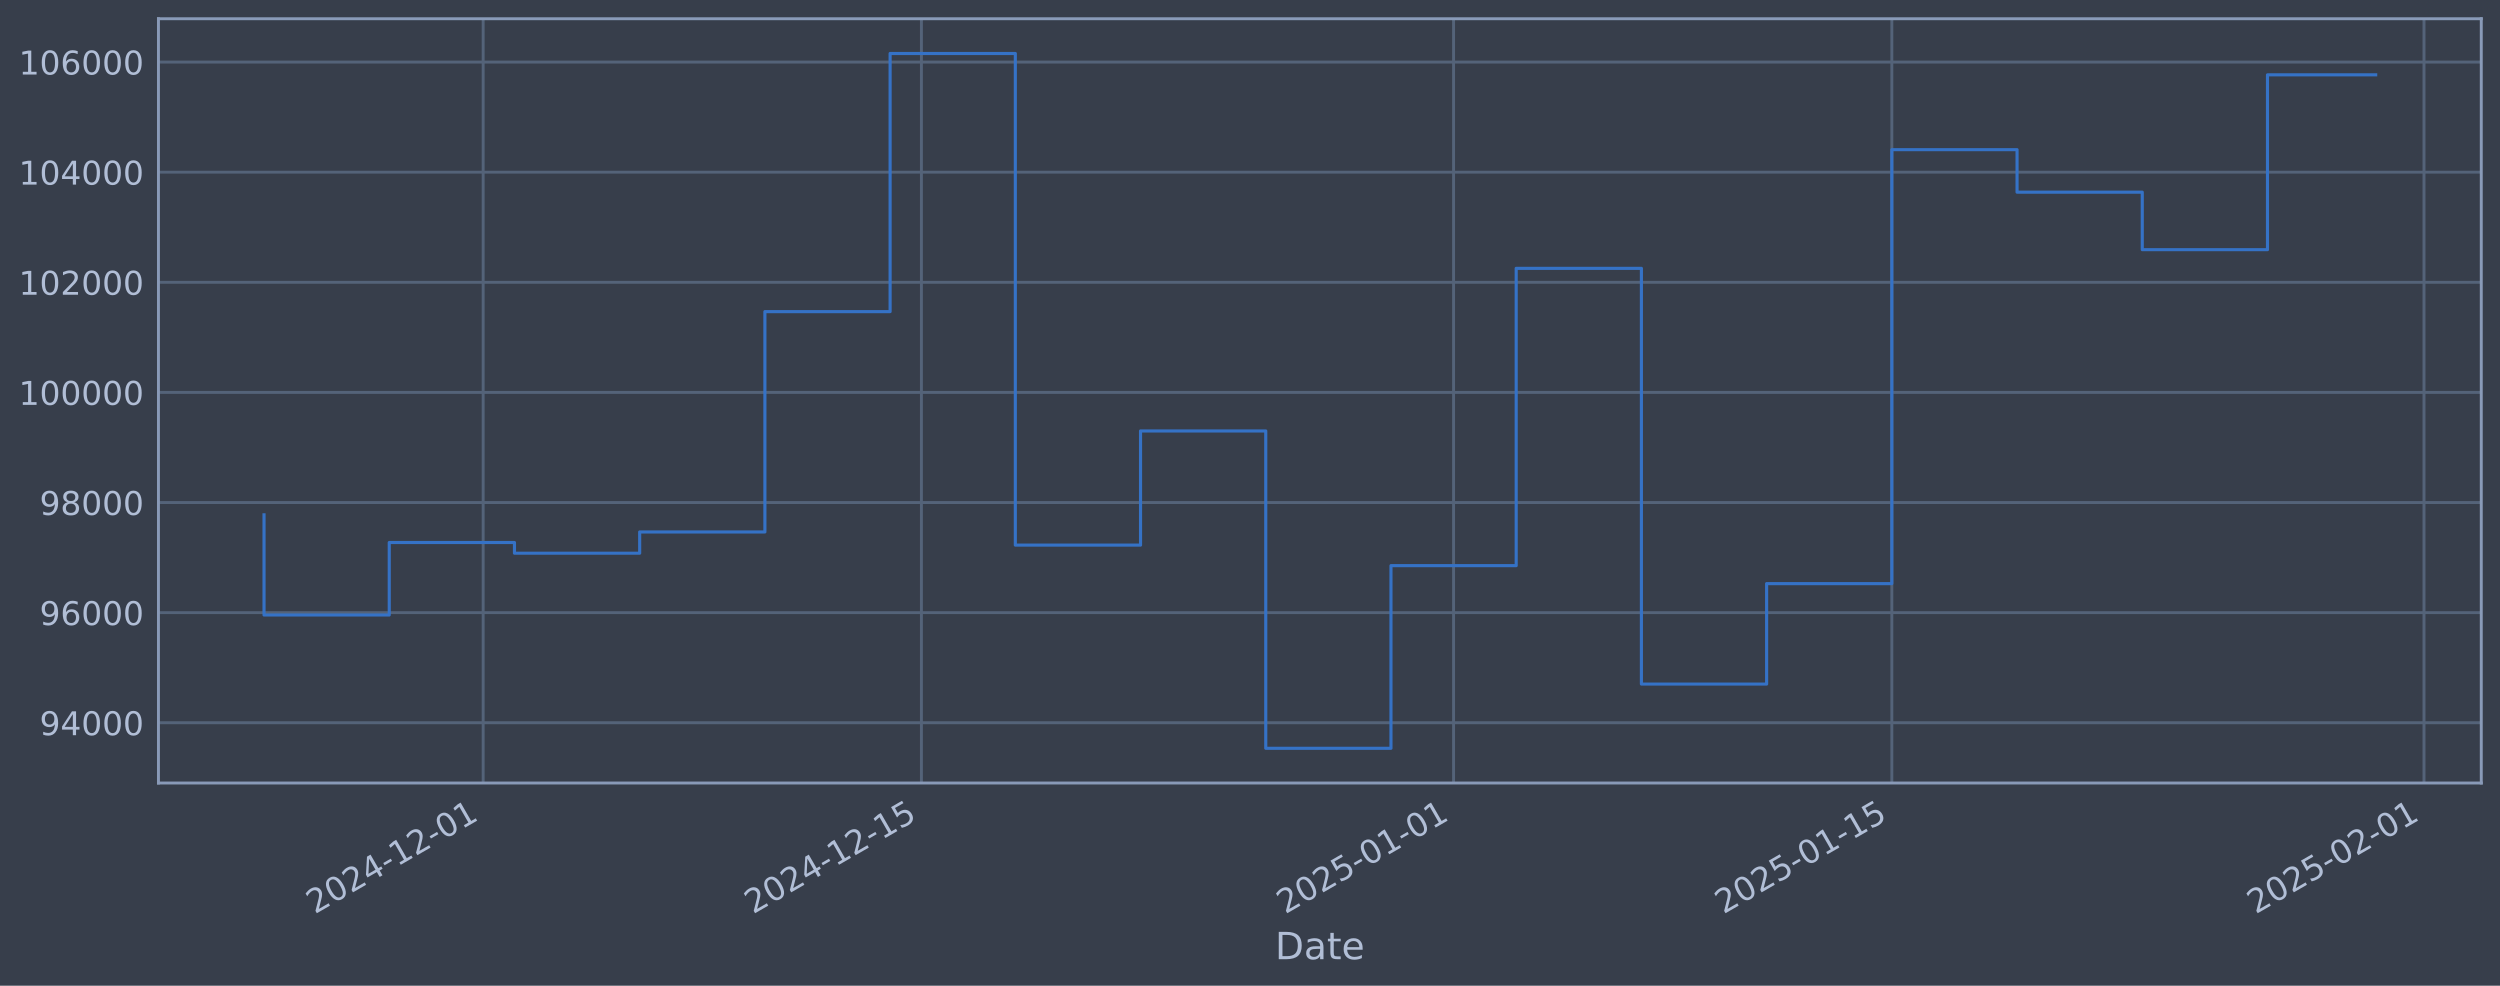
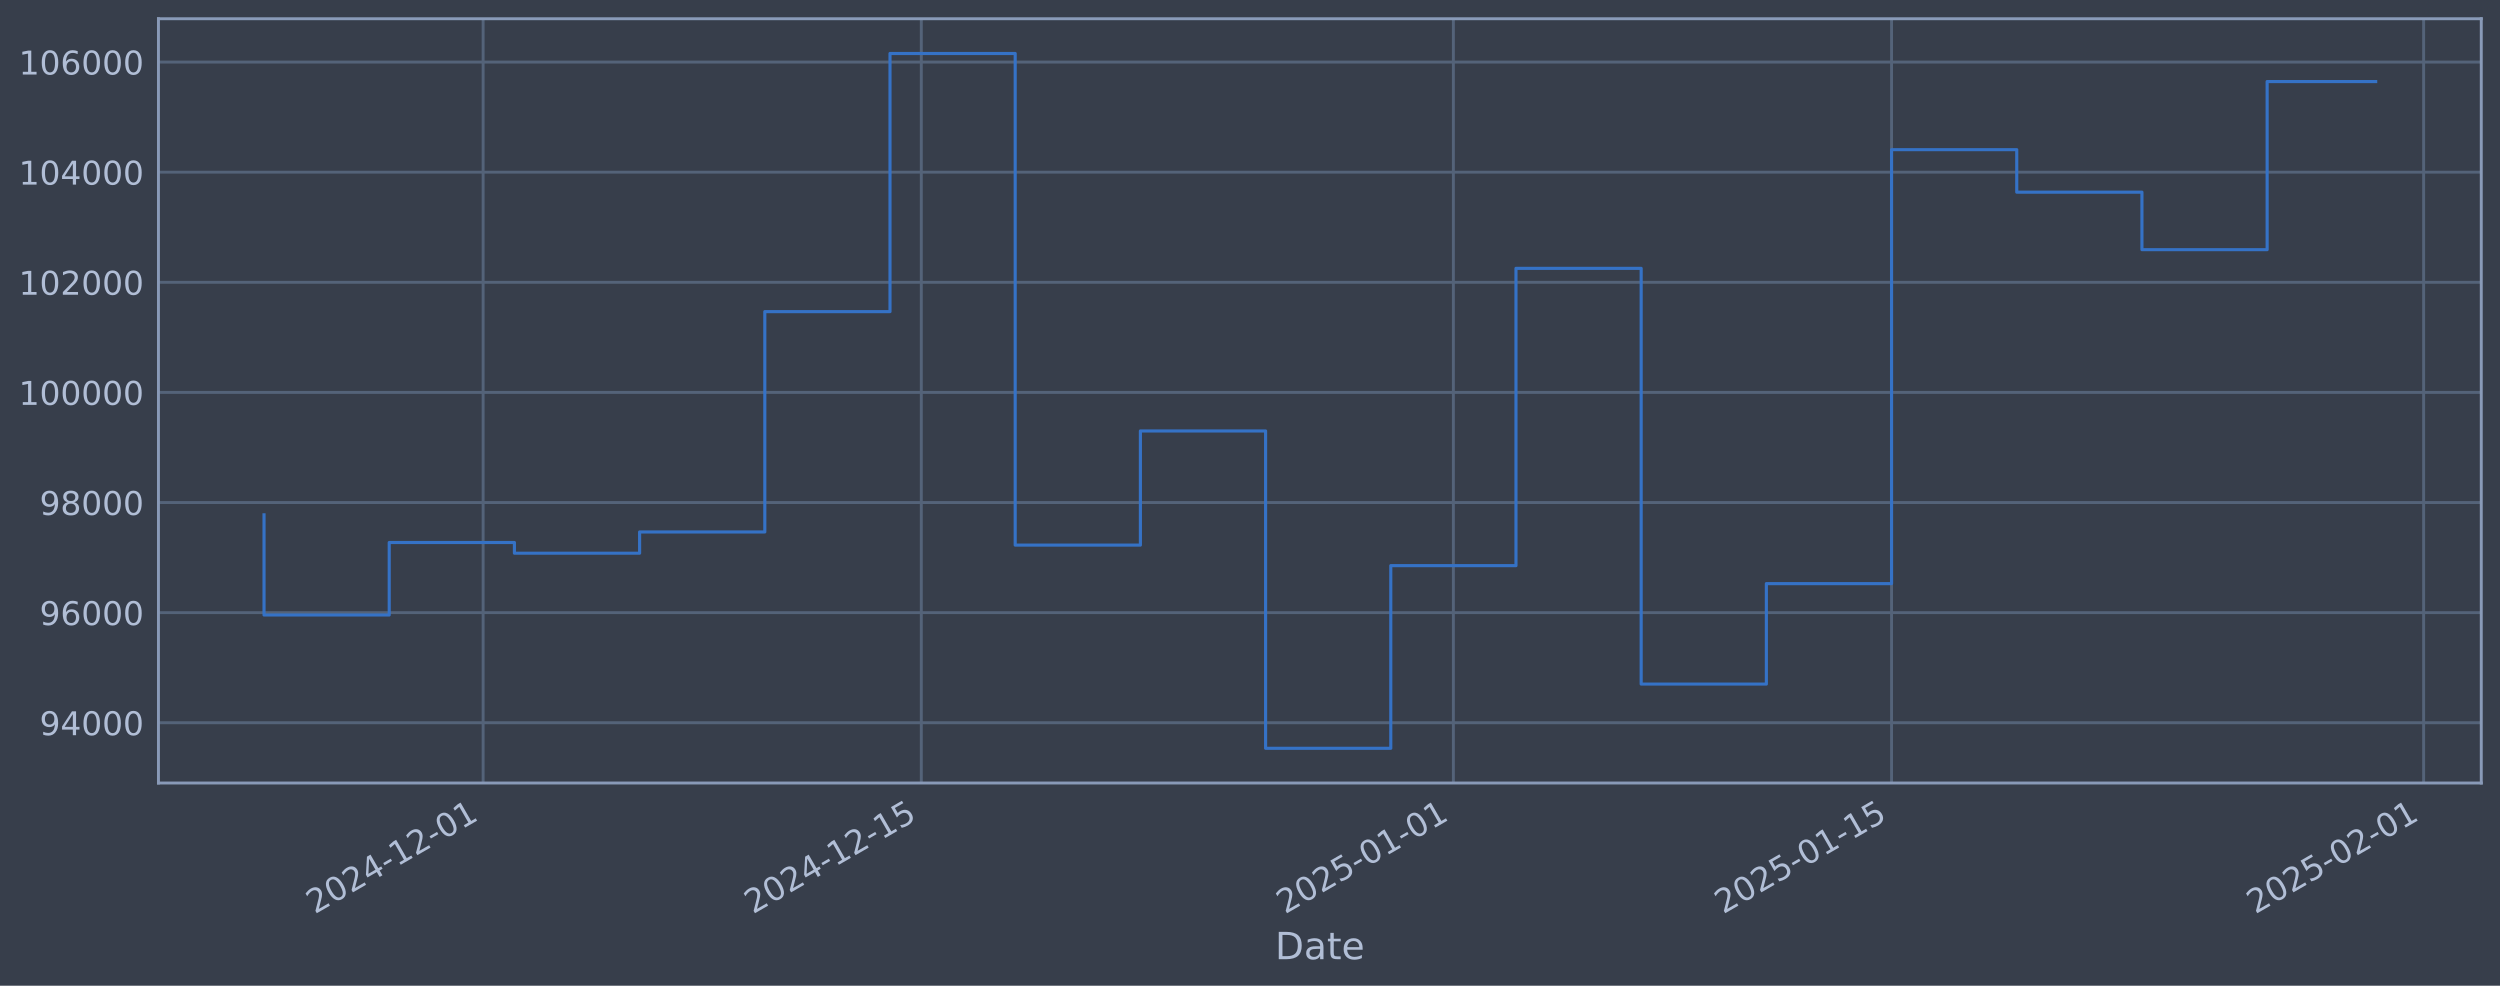
<svg xmlns="http://www.w3.org/2000/svg" xmlns:xlink="http://www.w3.org/1999/xlink" width="960.9pt" height="378.87pt" viewBox="0 0 960.9 378.87" version="1.1">
  <defs>
    <style type="text/css">*{stroke-linejoin: round; stroke-linecap: butt}</style>
  </defs>
  <g id="figure_1">
    <g id="patch_1">
      <path d="M 0 378.87  L 960.9 378.87  L 960.9 0  L 0 0  z " style="fill: #373e4b" />
    </g>
    <g id="axes_1">
      <g id="patch_2">
        <path d="M 60.901 300.96  L 953.701 300.96  L 953.701 7.2  L 60.901 7.2  z " style="fill: #373e4b" />
      </g>
      <g id="matplotlib.axis_1">
        <g id="xtick_1">
          <g id="line2d_1">
-             <path d="M 185.706 300.96  L 185.706 7.2  " clip-path="url(#pf2c75fdd88)" style="fill: none; stroke: #546379; stroke-width: 1.12; stroke-linecap: square" />
+             <path d="M 185.692 300.96  L 185.692 7.2  " clip-path="url(#paca385f6a1)" style="fill: none; stroke: #546379; stroke-width: 1.12; stroke-linecap: square" />
          </g>
          <g id="line2d_2" />
          <g id="text_1">
-             <g style="fill: #b1bed6" transform="translate(120.9806 351.4642) rotate(-30) scale(0.126 -0.126)">
+             <g style="fill: #b1bed6" transform="translate(120.9662 351.4642) rotate(-30) scale(0.126 -0.126)">
              <defs>
                <path id="DejaVuSans-32" d="M 1228 531  L 3431 531  L 3431 0  L 469 0  L 469 531  Q 828 903 1448 1529  Q 2069 2156 2228 2338  Q 2531 2678 2651 2914  Q 2772 3150 2772 3378  Q 2772 3750 2511 3984  Q 2250 4219 1831 4219  Q 1534 4219 1204 4116  Q 875 4013 500 3803  L 500 4441  Q 881 4594 1212 4672  Q 1544 4750 1819 4750  Q 2544 4750 2975 4387  Q 3406 4025 3406 3419  Q 3406 3131 3298 2873  Q 3191 2616 2906 2266  Q 2828 2175 2409 1742  Q 1991 1309 1228 531  z " transform="scale(0.015625)" />
                <path id="DejaVuSans-30" d="M 2034 4250  Q 1547 4250 1301 3770  Q 1056 3291 1056 2328  Q 1056 1369 1301 889  Q 1547 409 2034 409  Q 2525 409 2770 889  Q 3016 1369 3016 2328  Q 3016 3291 2770 3770  Q 2525 4250 2034 4250  z M 2034 4750  Q 2819 4750 3233 4129  Q 3647 3509 3647 2328  Q 3647 1150 3233 529  Q 2819 -91 2034 -91  Q 1250 -91 836 529  Q 422 1150 422 2328  Q 422 3509 836 4129  Q 1250 4750 2034 4750  z " transform="scale(0.015625)" />
                <path id="DejaVuSans-34" d="M 2419 4116  L 825 1625  L 2419 1625  L 2419 4116  z M 2253 4666  L 3047 4666  L 3047 1625  L 3713 1625  L 3713 1100  L 3047 1100  L 3047 0  L 2419 0  L 2419 1100  L 313 1100  L 313 1709  L 2253 4666  z " transform="scale(0.015625)" />
                <path id="DejaVuSans-2d" d="M 313 2009  L 1997 2009  L 1997 1497  L 313 1497  L 313 2009  z " transform="scale(0.015625)" />
                <path id="DejaVuSans-31" d="M 794 531  L 1825 531  L 1825 4091  L 703 3866  L 703 4441  L 1819 4666  L 2450 4666  L 2450 531  L 3481 531  L 3481 0  L 794 0  L 794 531  z " transform="scale(0.015625)" />
              </defs>
              <use xlink:href="#DejaVuSans-32" />
              <use xlink:href="#DejaVuSans-30" transform="translate(63.62305 0)" />
              <use xlink:href="#DejaVuSans-32" transform="translate(127.2461 0)" />
              <use xlink:href="#DejaVuSans-34" transform="translate(190.8691 0)" />
              <use xlink:href="#DejaVuSans-2d" transform="translate(254.4922 0)" />
              <use xlink:href="#DejaVuSans-31" transform="translate(290.5762 0)" />
              <use xlink:href="#DejaVuSans-32" transform="translate(354.1992 0)" />
              <use xlink:href="#DejaVuSans-2d" transform="translate(417.8223 0)" />
              <use xlink:href="#DejaVuSans-30" transform="translate(453.9062 0)" />
              <use xlink:href="#DejaVuSans-31" transform="translate(517.5293 0)" />
            </g>
          </g>
        </g>
        <g id="xtick_2">
          <g id="line2d_3">
-             <path d="M 354.154 300.96  L 354.154 7.2  " clip-path="url(#pf2c75fdd88)" style="fill: none; stroke: #546379; stroke-width: 1.12; stroke-linecap: square" />
+             <path d="M 354.11 300.96  L 354.11 7.2  " clip-path="url(#paca385f6a1)" style="fill: none; stroke: #546379; stroke-width: 1.12; stroke-linecap: square" />
          </g>
          <g id="line2d_4" />
          <g id="text_2">
-             <g style="fill: #b1bed6" transform="translate(289.4283 351.4642) rotate(-30) scale(0.126 -0.126)">
+             <g style="fill: #b1bed6" transform="translate(289.385 351.4642) rotate(-30) scale(0.126 -0.126)">
              <defs>
                <path id="DejaVuSans-35" d="M 691 4666  L 3169 4666  L 3169 4134  L 1269 4134  L 1269 2991  Q 1406 3038 1543 3061  Q 1681 3084 1819 3084  Q 2600 3084 3056 2656  Q 3513 2228 3513 1497  Q 3513 744 3044 326  Q 2575 -91 1722 -91  Q 1428 -91 1123 -41  Q 819 9 494 109  L 494 744  Q 775 591 1075 516  Q 1375 441 1709 441  Q 2250 441 2565 725  Q 2881 1009 2881 1497  Q 2881 1984 2565 2268  Q 2250 2553 1709 2553  Q 1456 2553 1204 2497  Q 953 2441 691 2322  L 691 4666  z " transform="scale(0.015625)" />
              </defs>
              <use xlink:href="#DejaVuSans-32" />
              <use xlink:href="#DejaVuSans-30" transform="translate(63.62305 0)" />
              <use xlink:href="#DejaVuSans-32" transform="translate(127.2461 0)" />
              <use xlink:href="#DejaVuSans-34" transform="translate(190.8691 0)" />
              <use xlink:href="#DejaVuSans-2d" transform="translate(254.4922 0)" />
              <use xlink:href="#DejaVuSans-31" transform="translate(290.5762 0)" />
              <use xlink:href="#DejaVuSans-32" transform="translate(354.1992 0)" />
              <use xlink:href="#DejaVuSans-2d" transform="translate(417.8223 0)" />
              <use xlink:href="#DejaVuSans-31" transform="translate(453.9062 0)" />
              <use xlink:href="#DejaVuSans-35" transform="translate(517.5293 0)" />
            </g>
          </g>
        </g>
        <g id="xtick_3">
          <g id="line2d_5">
-             <path d="M 558.697 300.96  L 558.697 7.2  " clip-path="url(#pf2c75fdd88)" style="fill: none; stroke: #546379; stroke-width: 1.12; stroke-linecap: square" />
+             <path d="M 558.619 300.96  L 558.619 7.2  " clip-path="url(#paca385f6a1)" style="fill: none; stroke: #546379; stroke-width: 1.12; stroke-linecap: square" />
          </g>
          <g id="line2d_6" />
          <g id="text_3">
-             <g style="fill: #b1bed6" transform="translate(493.9719 351.4642) rotate(-30) scale(0.126 -0.126)">
+             <g style="fill: #b1bed6" transform="translate(493.8935 351.4642) rotate(-30) scale(0.126 -0.126)">
              <use xlink:href="#DejaVuSans-32" />
              <use xlink:href="#DejaVuSans-30" transform="translate(63.62305 0)" />
              <use xlink:href="#DejaVuSans-32" transform="translate(127.2461 0)" />
              <use xlink:href="#DejaVuSans-35" transform="translate(190.8691 0)" />
              <use xlink:href="#DejaVuSans-2d" transform="translate(254.4922 0)" />
              <use xlink:href="#DejaVuSans-30" transform="translate(290.5762 0)" />
              <use xlink:href="#DejaVuSans-31" transform="translate(354.1992 0)" />
              <use xlink:href="#DejaVuSans-2d" transform="translate(417.8223 0)" />
              <use xlink:href="#DejaVuSans-30" transform="translate(453.9062 0)" />
              <use xlink:href="#DejaVuSans-31" transform="translate(517.5293 0)" />
            </g>
          </g>
        </g>
        <g id="xtick_4">
          <g id="line2d_7">
-             <path d="M 727.145 300.96  L 727.145 7.2  " clip-path="url(#pf2c75fdd88)" style="fill: none; stroke: #546379; stroke-width: 1.12; stroke-linecap: square" />
+             <path d="M 727.038 300.96  L 727.038 7.2  " clip-path="url(#paca385f6a1)" style="fill: none; stroke: #546379; stroke-width: 1.12; stroke-linecap: square" />
          </g>
          <g id="line2d_8" />
          <g id="text_4">
-             <g style="fill: #b1bed6" transform="translate(662.4196 351.4642) rotate(-30) scale(0.126 -0.126)">
+             <g style="fill: #b1bed6" transform="translate(662.3123 351.4642) rotate(-30) scale(0.126 -0.126)">
              <use xlink:href="#DejaVuSans-32" />
              <use xlink:href="#DejaVuSans-30" transform="translate(63.62305 0)" />
              <use xlink:href="#DejaVuSans-32" transform="translate(127.2461 0)" />
              <use xlink:href="#DejaVuSans-35" transform="translate(190.8691 0)" />
              <use xlink:href="#DejaVuSans-2d" transform="translate(254.4922 0)" />
              <use xlink:href="#DejaVuSans-30" transform="translate(290.5762 0)" />
              <use xlink:href="#DejaVuSans-31" transform="translate(354.1992 0)" />
              <use xlink:href="#DejaVuSans-2d" transform="translate(417.8223 0)" />
              <use xlink:href="#DejaVuSans-31" transform="translate(453.9062 0)" />
              <use xlink:href="#DejaVuSans-35" transform="translate(517.5293 0)" />
            </g>
          </g>
        </g>
        <g id="xtick_5">
          <g id="line2d_9">
-             <path d="M 931.689 300.96  L 931.689 7.2  " clip-path="url(#pf2c75fdd88)" style="fill: none; stroke: #546379; stroke-width: 1.12; stroke-linecap: square" />
+             <path d="M 931.546 300.96  L 931.546 7.2  " clip-path="url(#paca385f6a1)" style="fill: none; stroke: #546379; stroke-width: 1.12; stroke-linecap: square" />
          </g>
          <g id="line2d_10" />
          <g id="text_5">
-             <g style="fill: #b1bed6" transform="translate(866.9632 351.4642) rotate(-30) scale(0.126 -0.126)">
+             <g style="fill: #b1bed6" transform="translate(866.8208 351.4642) rotate(-30) scale(0.126 -0.126)">
              <use xlink:href="#DejaVuSans-32" />
              <use xlink:href="#DejaVuSans-30" transform="translate(63.62305 0)" />
              <use xlink:href="#DejaVuSans-32" transform="translate(127.2461 0)" />
              <use xlink:href="#DejaVuSans-35" transform="translate(190.8691 0)" />
              <use xlink:href="#DejaVuSans-2d" transform="translate(254.4922 0)" />
              <use xlink:href="#DejaVuSans-30" transform="translate(290.5762 0)" />
              <use xlink:href="#DejaVuSans-32" transform="translate(354.1992 0)" />
              <use xlink:href="#DejaVuSans-2d" transform="translate(417.8223 0)" />
              <use xlink:href="#DejaVuSans-30" transform="translate(453.9062 0)" />
              <use xlink:href="#DejaVuSans-31" transform="translate(517.5293 0)" />
            </g>
          </g>
        </g>
        <g id="text_6">
          <g style="fill: #b1bed6" transform="translate(490.0914 368.6753) scale(0.144 -0.144)">
            <defs>
              <path id="DejaVuSans-44" d="M 1259 4147  L 1259 519  L 2022 519  Q 2988 519 3436 956  Q 3884 1394 3884 2338  Q 3884 3275 3436 3711  Q 2988 4147 2022 4147  L 1259 4147  z M 628 4666  L 1925 4666  Q 3281 4666 3915 4102  Q 4550 3538 4550 2338  Q 4550 1131 3912 565  Q 3275 0 1925 0  L 628 0  L 628 4666  z " transform="scale(0.015625)" />
              <path id="DejaVuSans-61" d="M 2194 1759  Q 1497 1759 1228 1600  Q 959 1441 959 1056  Q 959 750 1161 570  Q 1363 391 1709 391  Q 2188 391 2477 730  Q 2766 1069 2766 1631  L 2766 1759  L 2194 1759  z M 3341 1997  L 3341 0  L 2766 0  L 2766 531  Q 2569 213 2275 61  Q 1981 -91 1556 -91  Q 1019 -91 701 211  Q 384 513 384 1019  Q 384 1609 779 1909  Q 1175 2209 1959 2209  L 2766 2209  L 2766 2266  Q 2766 2663 2505 2880  Q 2244 3097 1772 3097  Q 1472 3097 1187 3025  Q 903 2953 641 2809  L 641 3341  Q 956 3463 1253 3523  Q 1550 3584 1831 3584  Q 2591 3584 2966 3190  Q 3341 2797 3341 1997  z " transform="scale(0.015625)" />
              <path id="DejaVuSans-74" d="M 1172 4494  L 1172 3500  L 2356 3500  L 2356 3053  L 1172 3053  L 1172 1153  Q 1172 725 1289 603  Q 1406 481 1766 481  L 2356 481  L 2356 0  L 1766 0  Q 1100 0 847 248  Q 594 497 594 1153  L 594 3053  L 172 3053  L 172 3500  L 594 3500  L 594 4494  L 1172 4494  z " transform="scale(0.015625)" />
              <path id="DejaVuSans-65" d="M 3597 1894  L 3597 1613  L 953 1613  Q 991 1019 1311 708  Q 1631 397 2203 397  Q 2534 397 2845 478  Q 3156 559 3463 722  L 3463 178  Q 3153 47 2828 -22  Q 2503 -91 2169 -91  Q 1331 -91 842 396  Q 353 884 353 1716  Q 353 2575 817 3079  Q 1281 3584 2069 3584  Q 2775 3584 3186 3129  Q 3597 2675 3597 1894  z M 3022 2063  Q 3016 2534 2758 2815  Q 2500 3097 2075 3097  Q 1594 3097 1305 2825  Q 1016 2553 972 2059  L 3022 2063  z " transform="scale(0.015625)" />
            </defs>
            <use xlink:href="#DejaVuSans-44" />
            <use xlink:href="#DejaVuSans-61" transform="translate(77.00195 0)" />
            <use xlink:href="#DejaVuSans-74" transform="translate(138.2812 0)" />
            <use xlink:href="#DejaVuSans-65" transform="translate(177.4902 0)" />
          </g>
        </g>
      </g>
      <g id="matplotlib.axis_2">
        <g id="ytick_1">
          <g id="line2d_11">
-             <path d="M 60.901 277.797  L 953.701 277.797  " clip-path="url(#pf2c75fdd88)" style="fill: none; stroke: #546379; stroke-width: 1.12; stroke-linecap: square" />
+             <path d="M 60.901 277.797  L 953.701 277.797  " clip-path="url(#paca385f6a1)" style="fill: none; stroke: #546379; stroke-width: 1.12; stroke-linecap: square" />
          </g>
          <g id="line2d_12" />
          <g id="text_7">
            <g style="fill: #b1bed6" transform="translate(15.21675 282.5841) scale(0.126 -0.126)">
              <defs>
                <path id="DejaVuSans-39" d="M 703 97  L 703 672  Q 941 559 1184 500  Q 1428 441 1663 441  Q 2288 441 2617 861  Q 2947 1281 2994 2138  Q 2813 1869 2534 1725  Q 2256 1581 1919 1581  Q 1219 1581 811 2004  Q 403 2428 403 3163  Q 403 3881 828 4315  Q 1253 4750 1959 4750  Q 2769 4750 3195 4129  Q 3622 3509 3622 2328  Q 3622 1225 3098 567  Q 2575 -91 1691 -91  Q 1453 -91 1209 -44  Q 966 3 703 97  z M 1959 2075  Q 2384 2075 2632 2365  Q 2881 2656 2881 3163  Q 2881 3666 2632 3958  Q 2384 4250 1959 4250  Q 1534 4250 1286 3958  Q 1038 3666 1038 3163  Q 1038 2656 1286 2365  Q 1534 2075 1959 2075  z " transform="scale(0.015625)" />
              </defs>
              <use xlink:href="#DejaVuSans-39" />
              <use xlink:href="#DejaVuSans-34" transform="translate(63.62305 0)" />
              <use xlink:href="#DejaVuSans-30" transform="translate(127.2461 0)" />
              <use xlink:href="#DejaVuSans-30" transform="translate(190.8691 0)" />
              <use xlink:href="#DejaVuSans-30" transform="translate(254.4922 0)" />
            </g>
          </g>
        </g>
        <g id="ytick_2">
          <g id="line2d_13">
-             <path d="M 60.901 235.473  L 953.701 235.473  " clip-path="url(#pf2c75fdd88)" style="fill: none; stroke: #546379; stroke-width: 1.12; stroke-linecap: square" />
+             <path d="M 60.901 235.473  L 953.701 235.473  " clip-path="url(#paca385f6a1)" style="fill: none; stroke: #546379; stroke-width: 1.12; stroke-linecap: square" />
          </g>
          <g id="line2d_14" />
          <g id="text_8">
            <g style="fill: #b1bed6" transform="translate(15.21675 240.2602) scale(0.126 -0.126)">
              <defs>
                <path id="DejaVuSans-36" d="M 2113 2584  Q 1688 2584 1439 2293  Q 1191 2003 1191 1497  Q 1191 994 1439 701  Q 1688 409 2113 409  Q 2538 409 2786 701  Q 3034 994 3034 1497  Q 3034 2003 2786 2293  Q 2538 2584 2113 2584  z M 3366 4563  L 3366 3988  Q 3128 4100 2886 4159  Q 2644 4219 2406 4219  Q 1781 4219 1451 3797  Q 1122 3375 1075 2522  Q 1259 2794 1537 2939  Q 1816 3084 2150 3084  Q 2853 3084 3261 2657  Q 3669 2231 3669 1497  Q 3669 778 3244 343  Q 2819 -91 2113 -91  Q 1303 -91 875 529  Q 447 1150 447 2328  Q 447 3434 972 4092  Q 1497 4750 2381 4750  Q 2619 4750 2861 4703  Q 3103 4656 3366 4563  z " transform="scale(0.015625)" />
              </defs>
              <use xlink:href="#DejaVuSans-39" />
              <use xlink:href="#DejaVuSans-36" transform="translate(63.62305 0)" />
              <use xlink:href="#DejaVuSans-30" transform="translate(127.2461 0)" />
              <use xlink:href="#DejaVuSans-30" transform="translate(190.8691 0)" />
              <use xlink:href="#DejaVuSans-30" transform="translate(254.4922 0)" />
            </g>
          </g>
        </g>
        <g id="ytick_3">
          <g id="line2d_15">
-             <path d="M 60.901 193.149  L 953.701 193.149  " clip-path="url(#pf2c75fdd88)" style="fill: none; stroke: #546379; stroke-width: 1.12; stroke-linecap: square" />
+             <path d="M 60.901 193.149  L 953.701 193.149  " clip-path="url(#paca385f6a1)" style="fill: none; stroke: #546379; stroke-width: 1.12; stroke-linecap: square" />
          </g>
          <g id="line2d_16" />
          <g id="text_9">
            <g style="fill: #b1bed6" transform="translate(15.21675 197.9364) scale(0.126 -0.126)">
              <defs>
                <path id="DejaVuSans-38" d="M 2034 2216  Q 1584 2216 1326 1975  Q 1069 1734 1069 1313  Q 1069 891 1326 650  Q 1584 409 2034 409  Q 2484 409 2743 651  Q 3003 894 3003 1313  Q 3003 1734 2745 1975  Q 2488 2216 2034 2216  z M 1403 2484  Q 997 2584 770 2862  Q 544 3141 544 3541  Q 544 4100 942 4425  Q 1341 4750 2034 4750  Q 2731 4750 3128 4425  Q 3525 4100 3525 3541  Q 3525 3141 3298 2862  Q 3072 2584 2669 2484  Q 3125 2378 3379 2068  Q 3634 1759 3634 1313  Q 3634 634 3220 271  Q 2806 -91 2034 -91  Q 1263 -91 848 271  Q 434 634 434 1313  Q 434 1759 690 2068  Q 947 2378 1403 2484  z M 1172 3481  Q 1172 3119 1398 2916  Q 1625 2713 2034 2713  Q 2441 2713 2670 2916  Q 2900 3119 2900 3481  Q 2900 3844 2670 4047  Q 2441 4250 2034 4250  Q 1625 4250 1398 4047  Q 1172 3844 1172 3481  z " transform="scale(0.015625)" />
              </defs>
              <use xlink:href="#DejaVuSans-39" />
              <use xlink:href="#DejaVuSans-38" transform="translate(63.62305 0)" />
              <use xlink:href="#DejaVuSans-30" transform="translate(127.2461 0)" />
              <use xlink:href="#DejaVuSans-30" transform="translate(190.8691 0)" />
              <use xlink:href="#DejaVuSans-30" transform="translate(254.4922 0)" />
            </g>
          </g>
        </g>
        <g id="ytick_4">
          <g id="line2d_17">
-             <path d="M 60.901 150.826  L 953.701 150.826  " clip-path="url(#pf2c75fdd88)" style="fill: none; stroke: #546379; stroke-width: 1.12; stroke-linecap: square" />
+             <path d="M 60.901 150.826  L 953.701 150.826  " clip-path="url(#paca385f6a1)" style="fill: none; stroke: #546379; stroke-width: 1.12; stroke-linecap: square" />
          </g>
          <g id="line2d_18" />
          <g id="text_10">
            <g style="fill: #b1bed6" transform="translate(7.2 155.6126) scale(0.126 -0.126)">
              <use xlink:href="#DejaVuSans-31" />
              <use xlink:href="#DejaVuSans-30" transform="translate(63.62305 0)" />
              <use xlink:href="#DejaVuSans-30" transform="translate(127.2461 0)" />
              <use xlink:href="#DejaVuSans-30" transform="translate(190.8691 0)" />
              <use xlink:href="#DejaVuSans-30" transform="translate(254.4922 0)" />
              <use xlink:href="#DejaVuSans-30" transform="translate(318.1152 0)" />
            </g>
          </g>
        </g>
        <g id="ytick_5">
          <g id="line2d_19">
-             <path d="M 60.901 108.502  L 953.701 108.502  " clip-path="url(#pf2c75fdd88)" style="fill: none; stroke: #546379; stroke-width: 1.12; stroke-linecap: square" />
+             <path d="M 60.901 108.502  L 953.701 108.502  " clip-path="url(#paca385f6a1)" style="fill: none; stroke: #546379; stroke-width: 1.12; stroke-linecap: square" />
          </g>
          <g id="line2d_20" />
          <g id="text_11">
            <g style="fill: #b1bed6" transform="translate(7.2 113.2888) scale(0.126 -0.126)">
              <use xlink:href="#DejaVuSans-31" />
              <use xlink:href="#DejaVuSans-30" transform="translate(63.62305 0)" />
              <use xlink:href="#DejaVuSans-32" transform="translate(127.2461 0)" />
              <use xlink:href="#DejaVuSans-30" transform="translate(190.8691 0)" />
              <use xlink:href="#DejaVuSans-30" transform="translate(254.4922 0)" />
              <use xlink:href="#DejaVuSans-30" transform="translate(318.1152 0)" />
            </g>
          </g>
        </g>
        <g id="ytick_6">
          <g id="line2d_21">
-             <path d="M 60.901 66.178  L 953.701 66.178  " clip-path="url(#pf2c75fdd88)" style="fill: none; stroke: #546379; stroke-width: 1.12; stroke-linecap: square" />
+             <path d="M 60.901 66.178  L 953.701 66.178  " clip-path="url(#paca385f6a1)" style="fill: none; stroke: #546379; stroke-width: 1.12; stroke-linecap: square" />
          </g>
          <g id="line2d_22" />
          <g id="text_12">
            <g style="fill: #b1bed6" transform="translate(7.2 70.96502) scale(0.126 -0.126)">
              <use xlink:href="#DejaVuSans-31" />
              <use xlink:href="#DejaVuSans-30" transform="translate(63.62305 0)" />
              <use xlink:href="#DejaVuSans-34" transform="translate(127.2461 0)" />
              <use xlink:href="#DejaVuSans-30" transform="translate(190.8691 0)" />
              <use xlink:href="#DejaVuSans-30" transform="translate(254.4922 0)" />
              <use xlink:href="#DejaVuSans-30" transform="translate(318.1152 0)" />
            </g>
          </g>
        </g>
        <g id="ytick_7">
          <g id="line2d_23">
-             <path d="M 60.901 23.854  L 953.701 23.854  " clip-path="url(#pf2c75fdd88)" style="fill: none; stroke: #546379; stroke-width: 1.12; stroke-linecap: square" />
+             <path d="M 60.901 23.854  L 953.701 23.854  " clip-path="url(#paca385f6a1)" style="fill: none; stroke: #546379; stroke-width: 1.12; stroke-linecap: square" />
          </g>
          <g id="line2d_24" />
          <g id="text_13">
            <g style="fill: #b1bed6" transform="translate(7.2 28.64121) scale(0.126 -0.126)">
              <use xlink:href="#DejaVuSans-31" />
              <use xlink:href="#DejaVuSans-30" transform="translate(63.62305 0)" />
              <use xlink:href="#DejaVuSans-36" transform="translate(127.2461 0)" />
              <use xlink:href="#DejaVuSans-30" transform="translate(190.8691 0)" />
              <use xlink:href="#DejaVuSans-30" transform="translate(254.4922 0)" />
              <use xlink:href="#DejaVuSans-30" transform="translate(318.1152 0)" />
            </g>
          </g>
        </g>
      </g>
      <g id="line2d_25">
-         <path d="M 101.482 197.87  L 101.482 236.383  L 149.61 236.383  L 149.61 208.521  L 197.738 208.521  L 197.738 212.628  L 245.866 212.628  L 245.866 204.459  L 293.994 204.459  L 293.994 119.77  L 342.122 119.77  L 342.122 20.553  L 390.25 20.553  L 390.25 209.517  L 438.378 209.517  L 438.378 165.636  L 486.506 165.636  L 486.506 287.607  L 534.633 287.607  L 534.633 217.409  L 582.761 217.409  L 582.761 103.141  L 630.889 103.141  L 630.889 262.927  L 679.017 262.927  L 679.017 224.318  L 727.145 224.318  L 727.145 57.525  L 775.273 57.525  L 775.273 73.859  L 823.401 73.859  L 823.401 95.961  L 871.529 95.961  L 871.529 28.771  L 913.119 28.771  " clip-path="url(#pf2c75fdd88)" style="fill: none; stroke: #3572c6; stroke-width: 1.2; stroke-linecap: square" />
+         <path d="M 101.482 197.87  L 101.482 236.383  L 149.602 236.383  L 149.602 208.521  L 197.722 208.521  L 197.722 212.628  L 245.841 212.628  L 245.841 204.459  L 293.961 204.459  L 293.961 119.77  L 342.081 119.77  L 342.081 20.553  L 390.2 20.553  L 390.2 209.517  L 438.32 209.517  L 438.32 165.636  L 486.44 165.636  L 486.44 287.607  L 534.559 287.607  L 534.559 217.409  L 582.679 217.409  L 582.679 103.141  L 630.798 103.141  L 630.798 262.927  L 678.918 262.927  L 678.918 224.318  L 727.038 224.318  L 727.038 57.525  L 775.157 57.525  L 775.157 73.859  L 823.277 73.859  L 823.277 95.961  L 871.397 95.961  L 871.397 31.342  L 913.119 31.342  " clip-path="url(#paca385f6a1)" style="fill: none; stroke: #3572c6; stroke-width: 1.2; stroke-linecap: square" />
      </g>
      <g id="patch_3">
        <path d="M 60.901 300.96  L 60.901 7.2  " style="fill: none; stroke: #899ab8; stroke-width: 1.12; stroke-linejoin: miter; stroke-linecap: square" />
      </g>
      <g id="patch_4">
        <path d="M 953.701 300.96  L 953.701 7.2  " style="fill: none; stroke: #899ab8; stroke-width: 1.12; stroke-linejoin: miter; stroke-linecap: square" />
      </g>
      <g id="patch_5">
        <path d="M 60.901 300.96  L 953.701 300.96  " style="fill: none; stroke: #899ab8; stroke-width: 1.12; stroke-linejoin: miter; stroke-linecap: square" />
      </g>
      <g id="patch_6">
        <path d="M 60.901 7.2  L 953.701 7.2  " style="fill: none; stroke: #899ab8; stroke-width: 1.12; stroke-linejoin: miter; stroke-linecap: square" />
      </g>
    </g>
  </g>
  <defs>
-     <clipPath id="pf2c75fdd88">
+     <clipPath id="paca385f6a1">
      <rect x="60.901" y="7.2" width="892.8" height="293.76" />
    </clipPath>
  </defs>
</svg>
